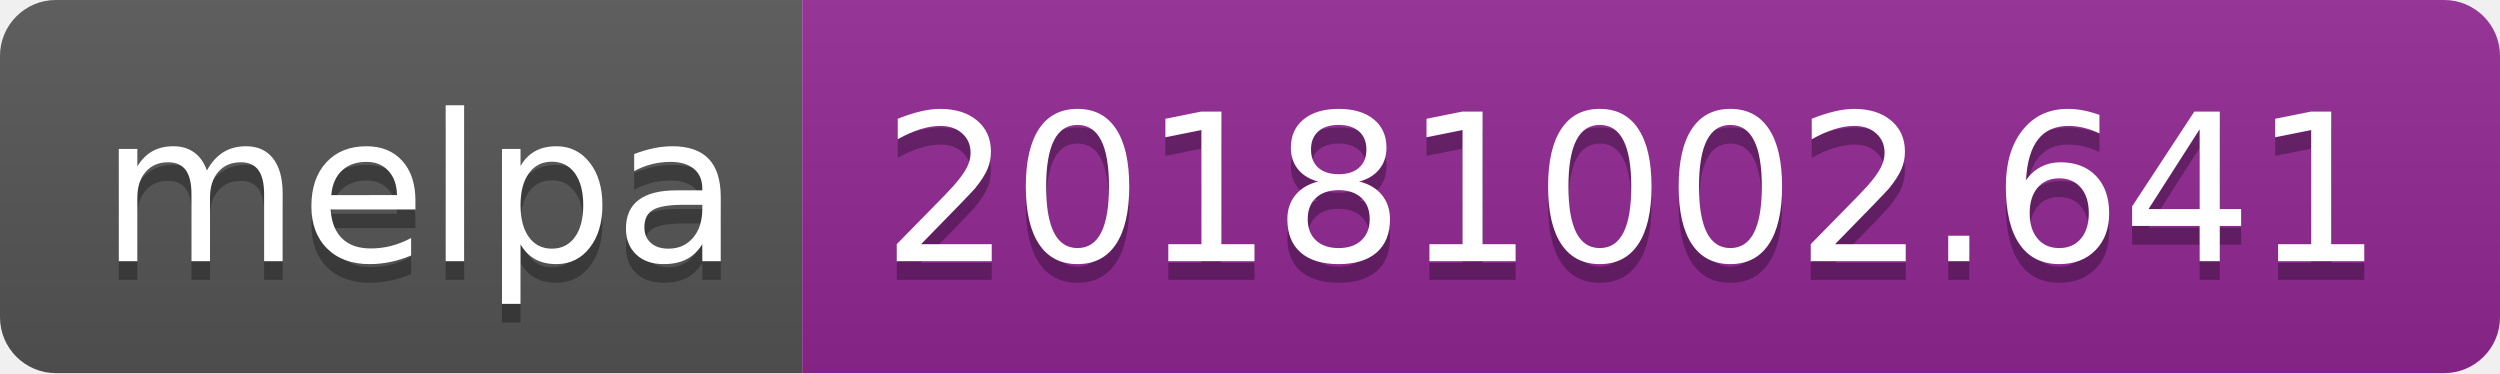
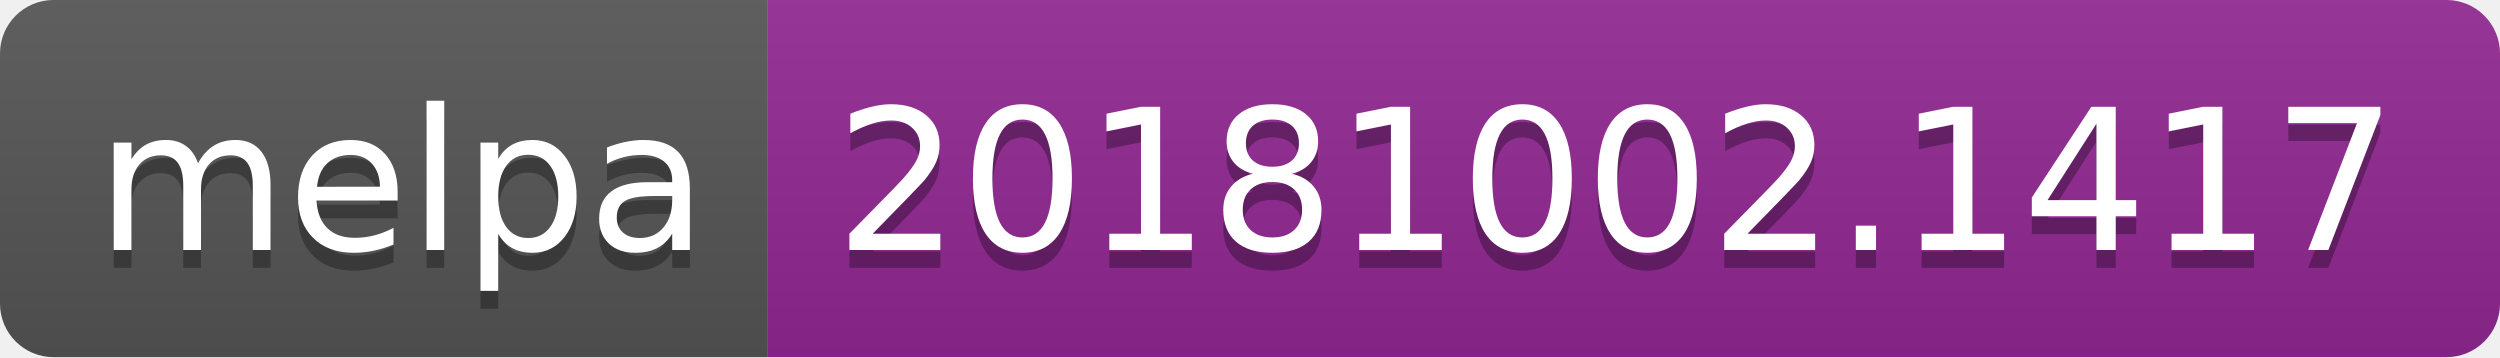
- <svg xmlns="http://www.w3.org/2000/svg" width="134" height="20">
+ <svg xmlns="http://www.w3.org/2000/svg" width="140" height="20">
  <linearGradient id="b" x2="0" y2="100%">
    <stop offset="0" stop-color="#bbb" stop-opacity=".1" />
    <stop offset="1" stop-opacity=".1" />
  </linearGradient>
  <clipPath id="a">
-     <rect width="134" height="20" rx="3" fill="#fff" />
+     <rect width="140" height="20" rx="3" fill="#fff" />
  </clipPath>
  <g clip-path="url(#a)">
    <path fill="#555" d="M0 0h43v20H0z" />
-     <path fill="#922793" d="M43 0h91v20H43z" />
-     <path fill="url(#b)" d="M0 0h134v20H0z" />
+     <path fill="#922793" d="M43 0h97v20H43z" />
+     <path fill="url(#b)" d="M0 0h140v20H0z" />
  </g>
  <g fill="#fff" text-anchor="middle" font-family="DejaVu Sans,Verdana,Geneva,sans-serif" font-size="110">
    <text x="225" y="150" fill="#010101" fill-opacity=".3" transform="scale(.1)" textLength="330">melpa</text>
    <text x="225" y="140" transform="scale(.1)" textLength="330">melpa</text>
-     <text x="875" y="150" fill="#010101" fill-opacity=".3" transform="scale(.1)" textLength="810">20181002.641</text>
-     <text x="875" y="140" transform="scale(.1)" textLength="810">20181002.641</text>
+     <text x="905" y="150" fill="#010101" fill-opacity=".3" transform="scale(.1)" textLength="870">20181002.1417</text>
+     <text x="905" y="140" transform="scale(.1)" textLength="870">20181002.1417</text>
  </g>
</svg>
